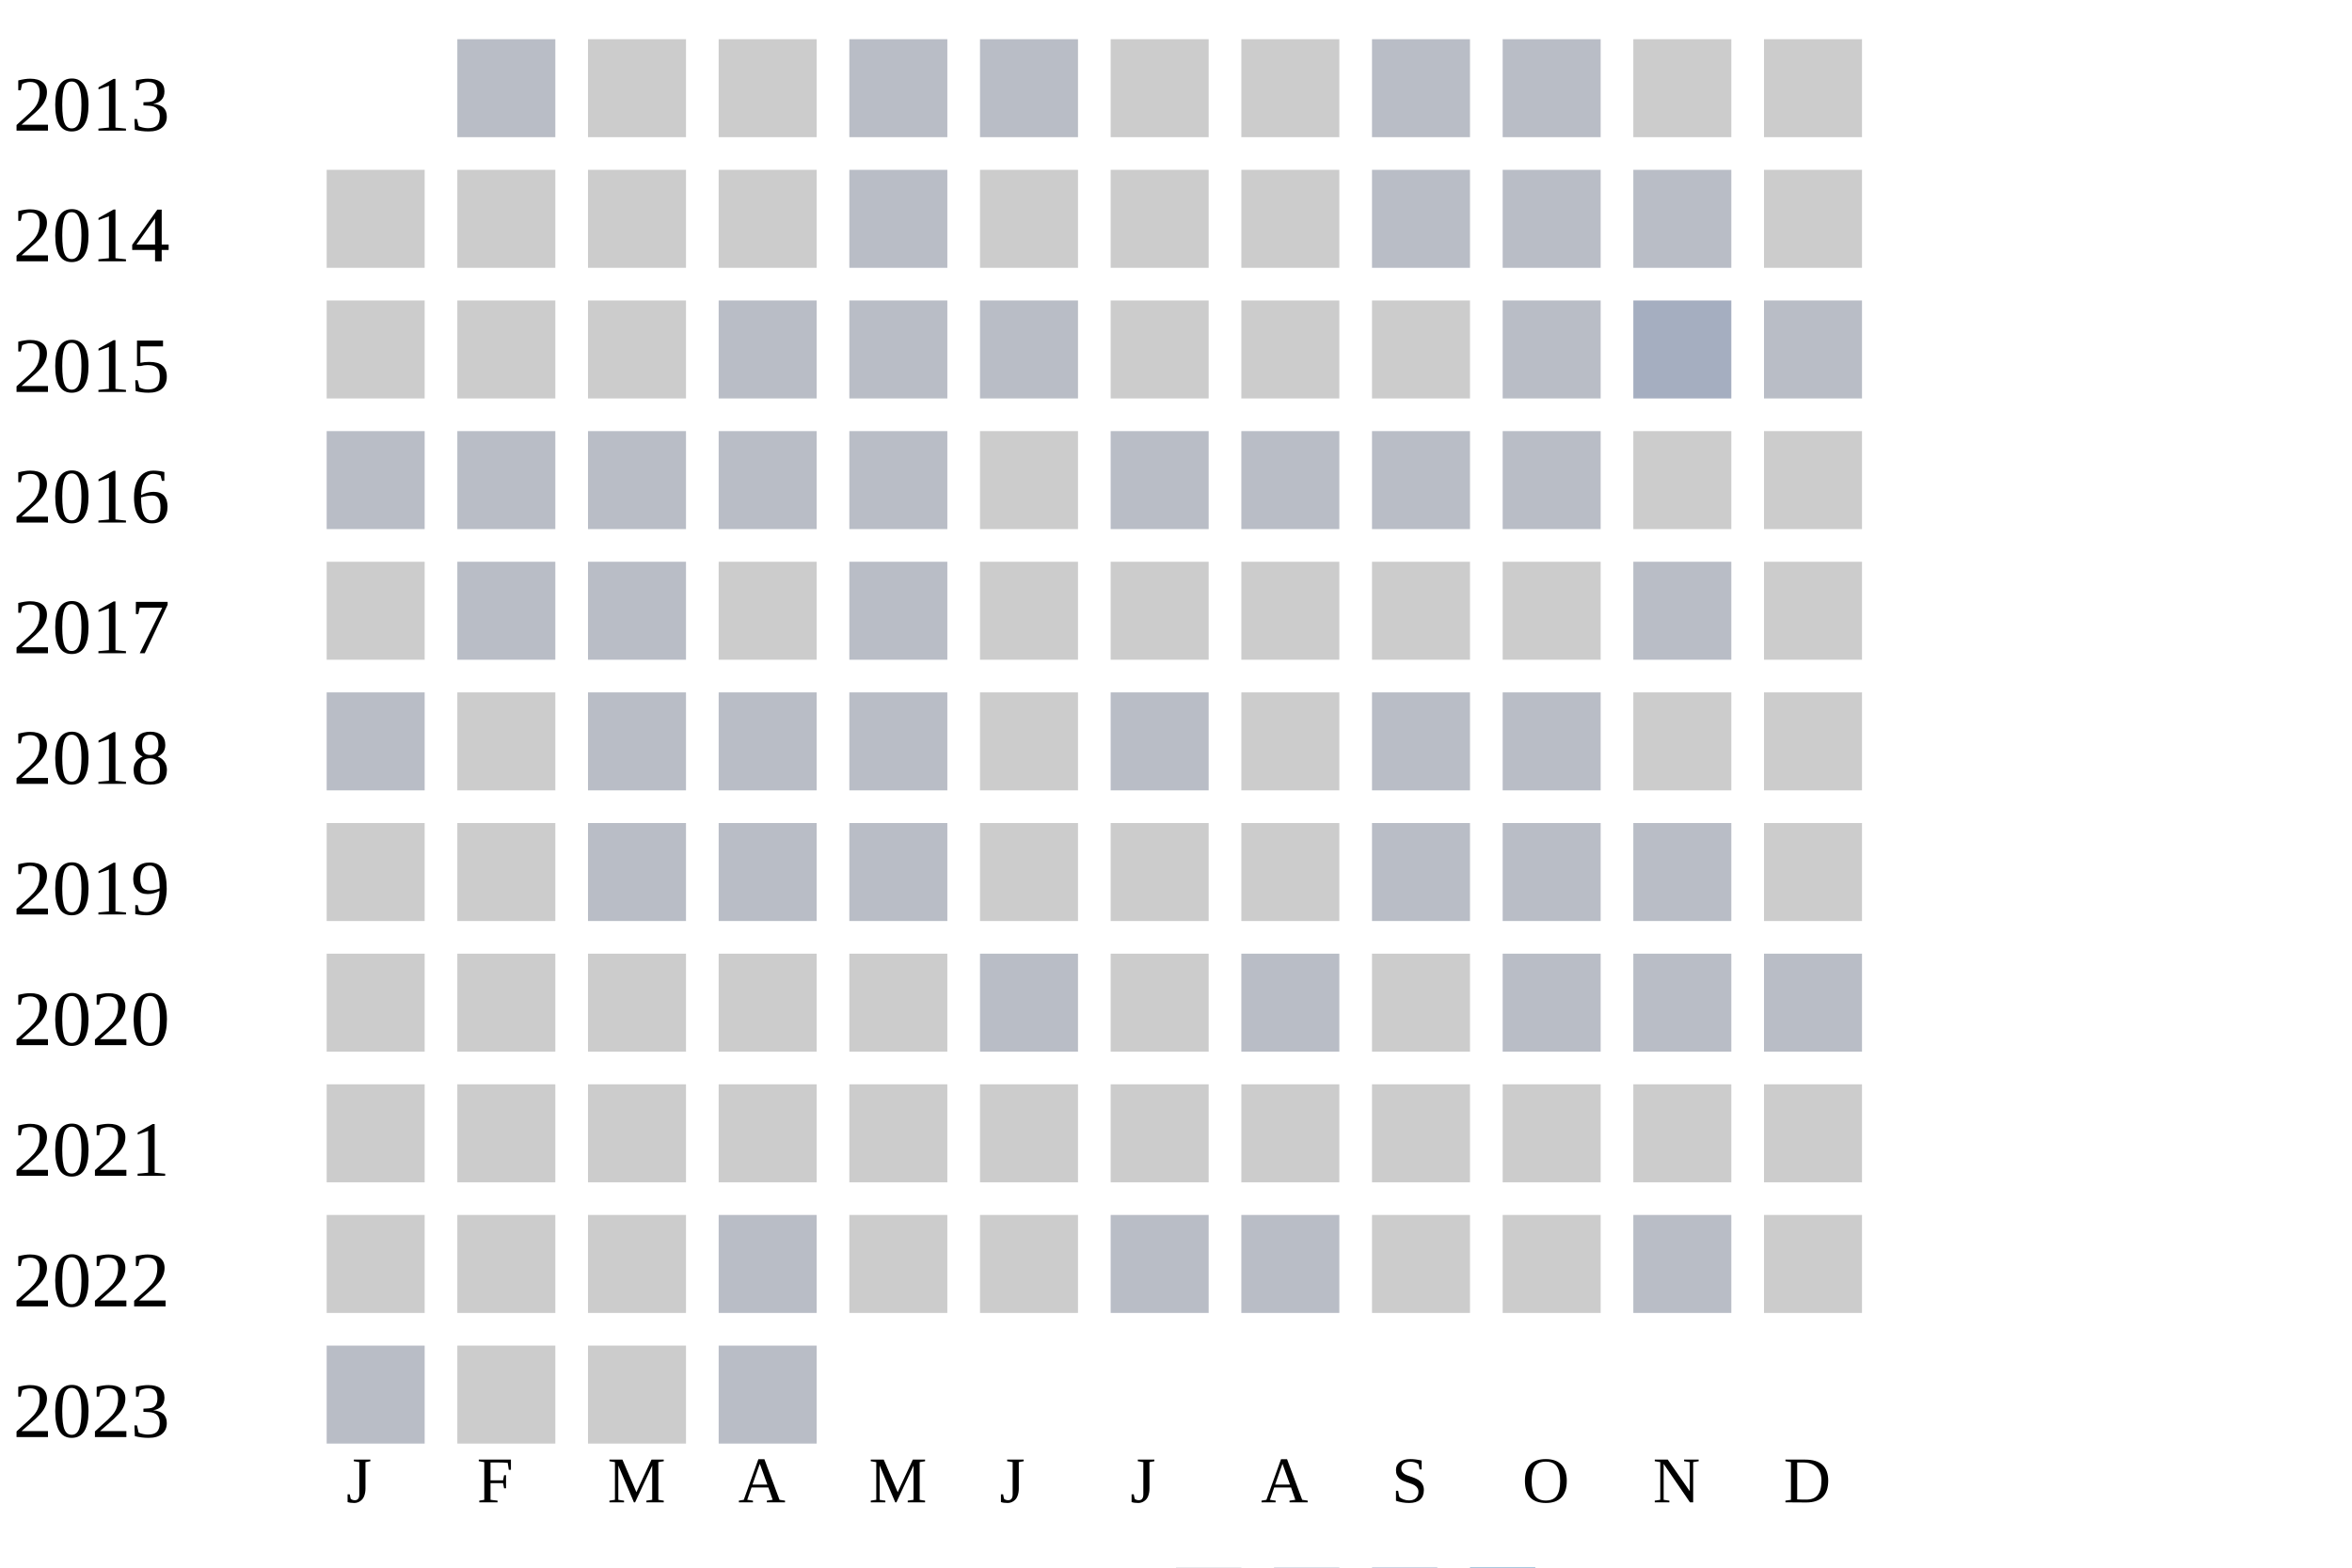
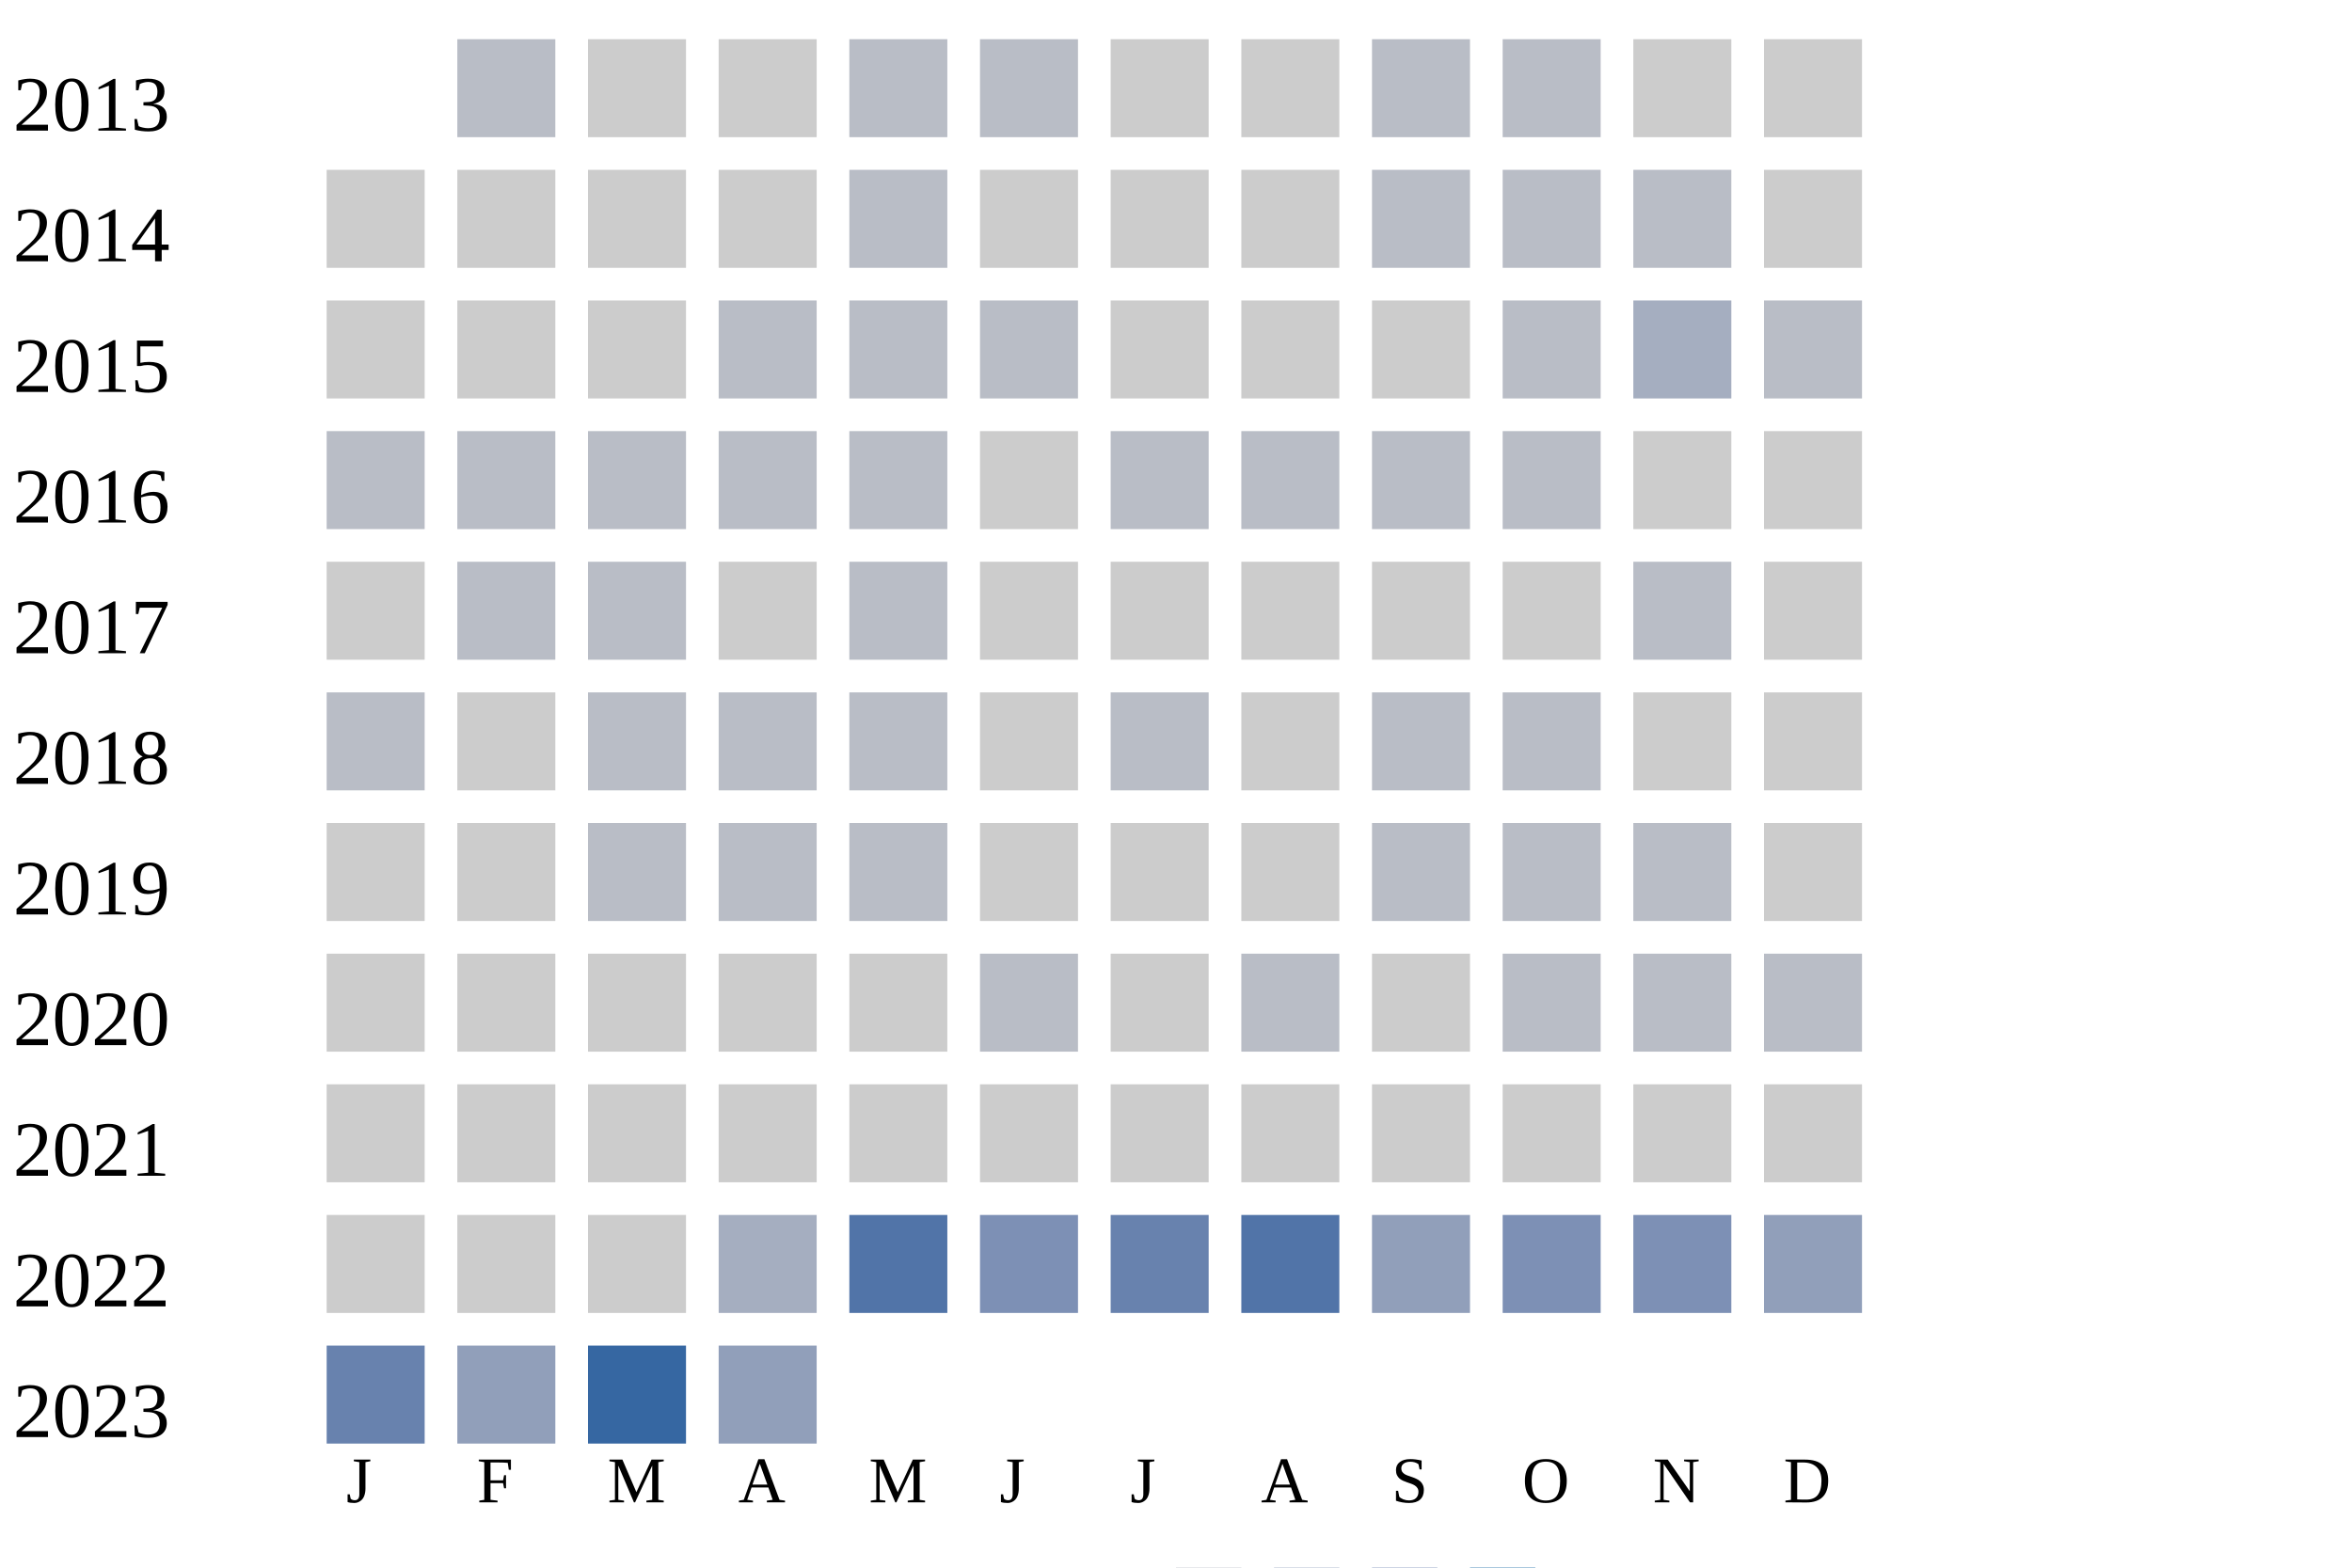
<svg xmlns="http://www.w3.org/2000/svg" width="360" height="240">
  <g transform="translate(0 0)">
    <text x="2" y="20">2013</text>
    <rect x="70" y="6" width="15" height="15" fill="#b9bdc6" />
    <rect x="90" y="6" width="15" height="15" fill="#cccccc" />
    <rect x="110" y="6" width="15" height="15" fill="#cccccc" />
    <rect x="130" y="6" width="15" height="15" fill="#b9bdc6" />
    <rect x="150" y="6" width="15" height="15" fill="#b9bdc6" />
    <rect x="170" y="6" width="15" height="15" fill="#cccccc" />
    <rect x="190" y="6" width="15" height="15" fill="#cccccc" />
    <rect x="210" y="6" width="15" height="15" fill="#b9bdc6" />
    <rect x="230" y="6" width="15" height="15" fill="#b9bdc6" />
    <rect x="250" y="6" width="15" height="15" fill="#cccccc" />
    <rect x="270" y="6" width="15" height="15" fill="#cccccc" />
  </g>
  <g transform="translate(0 20)">
    <text x="2" y="20">2014</text>
    <rect x="50" y="6" width="15" height="15" fill="#cccccc" />
    <rect x="70" y="6" width="15" height="15" fill="#cccccc" />
    <rect x="90" y="6" width="15" height="15" fill="#cccccc" />
    <rect x="110" y="6" width="15" height="15" fill="#cccccc" />
    <rect x="130" y="6" width="15" height="15" fill="#b9bdc6" />
    <rect x="150" y="6" width="15" height="15" fill="#cccccc" />
    <rect x="170" y="6" width="15" height="15" fill="#cccccc" />
    <rect x="190" y="6" width="15" height="15" fill="#cccccc" />
    <rect x="210" y="6" width="15" height="15" fill="#b9bdc6" />
    <rect x="230" y="6" width="15" height="15" fill="#b9bdc6" />
    <rect x="250" y="6" width="15" height="15" fill="#b9bdc6" />
    <rect x="270" y="6" width="15" height="15" fill="#cccccc" />
  </g>
  <g transform="translate(0 40)">
    <text x="2" y="20">2015</text>
    <rect x="50" y="6" width="15" height="15" fill="#cccccc" />
    <rect x="70" y="6" width="15" height="15" fill="#cccccc" />
    <rect x="90" y="6" width="15" height="15" fill="#cccccc" />
    <rect x="110" y="6" width="15" height="15" fill="#b9bdc6" />
    <rect x="130" y="6" width="15" height="15" fill="#b9bdc6" />
    <rect x="150" y="6" width="15" height="15" fill="#b9bdc6" />
    <rect x="170" y="6" width="15" height="15" fill="#cccccc" />
    <rect x="190" y="6" width="15" height="15" fill="#cccccc" />
    <rect x="210" y="6" width="15" height="15" fill="#cccccc" />
    <rect x="230" y="6" width="15" height="15" fill="#b9bdc6" />
    <rect x="250" y="6" width="15" height="15" fill="#a5aec0" />
    <rect x="270" y="6" width="15" height="15" fill="#b9bdc6" />
  </g>
  <g transform="translate(0 60)">
    <text x="2" y="20">2016</text>
    <rect x="50" y="6" width="15" height="15" fill="#b9bdc6" />
    <rect x="70" y="6" width="15" height="15" fill="#b9bdc6" />
    <rect x="90" y="6" width="15" height="15" fill="#b9bdc6" />
    <rect x="110" y="6" width="15" height="15" fill="#b9bdc6" />
    <rect x="130" y="6" width="15" height="15" fill="#b9bdc6" />
    <rect x="150" y="6" width="15" height="15" fill="#cccccc" />
    <rect x="170" y="6" width="15" height="15" fill="#b9bdc6" />
    <rect x="190" y="6" width="15" height="15" fill="#b9bdc6" />
    <rect x="210" y="6" width="15" height="15" fill="#b9bdc6" />
    <rect x="230" y="6" width="15" height="15" fill="#b9bdc6" />
    <rect x="250" y="6" width="15" height="15" fill="#cccccc" />
    <rect x="270" y="6" width="15" height="15" fill="#cccccc" />
  </g>
  <g transform="translate(0 80)">
    <text x="2" y="20">2017</text>
    <rect x="50" y="6" width="15" height="15" fill="#cccccc" />
    <rect x="70" y="6" width="15" height="15" fill="#b9bdc6" />
    <rect x="90" y="6" width="15" height="15" fill="#b9bdc6" />
    <rect x="110" y="6" width="15" height="15" fill="#cccccc" />
    <rect x="130" y="6" width="15" height="15" fill="#b9bdc6" />
    <rect x="150" y="6" width="15" height="15" fill="#cccccc" />
    <rect x="170" y="6" width="15" height="15" fill="#cccccc" />
    <rect x="190" y="6" width="15" height="15" fill="#cccccc" />
    <rect x="210" y="6" width="15" height="15" fill="#cccccc" />
    <rect x="230" y="6" width="15" height="15" fill="#cccccc" />
    <rect x="250" y="6" width="15" height="15" fill="#b9bdc6" />
    <rect x="270" y="6" width="15" height="15" fill="#cccccc" />
  </g>
  <g transform="translate(0 100)">
    <text x="2" y="20">2018</text>
    <rect x="50" y="6" width="15" height="15" fill="#b9bdc6" />
    <rect x="70" y="6" width="15" height="15" fill="#cccccc" />
    <rect x="90" y="6" width="15" height="15" fill="#b9bdc6" />
    <rect x="110" y="6" width="15" height="15" fill="#b9bdc6" />
    <rect x="130" y="6" width="15" height="15" fill="#b9bdc6" />
    <rect x="150" y="6" width="15" height="15" fill="#cccccc" />
    <rect x="170" y="6" width="15" height="15" fill="#b9bdc6" />
    <rect x="190" y="6" width="15" height="15" fill="#cccccc" />
    <rect x="210" y="6" width="15" height="15" fill="#b9bdc6" />
    <rect x="230" y="6" width="15" height="15" fill="#b9bdc6" />
    <rect x="250" y="6" width="15" height="15" fill="#cccccc" />
    <rect x="270" y="6" width="15" height="15" fill="#cccccc" />
  </g>
  <g transform="translate(0 120)">
    <text x="2" y="20">2019</text>
    <rect x="50" y="6" width="15" height="15" fill="#cccccc" />
    <rect x="70" y="6" width="15" height="15" fill="#cccccc" />
    <rect x="90" y="6" width="15" height="15" fill="#b9bdc6" />
    <rect x="110" y="6" width="15" height="15" fill="#b9bdc6" />
    <rect x="130" y="6" width="15" height="15" fill="#b9bdc6" />
    <rect x="150" y="6" width="15" height="15" fill="#cccccc" />
    <rect x="170" y="6" width="15" height="15" fill="#cccccc" />
    <rect x="190" y="6" width="15" height="15" fill="#cccccc" />
    <rect x="210" y="6" width="15" height="15" fill="#b9bdc6" />
    <rect x="230" y="6" width="15" height="15" fill="#b9bdc6" />
    <rect x="250" y="6" width="15" height="15" fill="#b9bdc6" />
    <rect x="270" y="6" width="15" height="15" fill="#cccccc" />
  </g>
  <g transform="translate(0 140)">
    <text x="2" y="20">2020</text>
    <rect x="50" y="6" width="15" height="15" fill="#cccccc" />
    <rect x="70" y="6" width="15" height="15" fill="#cccccc" />
    <rect x="90" y="6" width="15" height="15" fill="#cccccc" />
    <rect x="110" y="6" width="15" height="15" fill="#cccccc" />
    <rect x="130" y="6" width="15" height="15" fill="#cccccc" />
    <rect x="150" y="6" width="15" height="15" fill="#b9bdc6" />
    <rect x="170" y="6" width="15" height="15" fill="#cccccc" />
    <rect x="190" y="6" width="15" height="15" fill="#b9bdc6" />
    <rect x="210" y="6" width="15" height="15" fill="#cccccc" />
    <rect x="230" y="6" width="15" height="15" fill="#b9bdc6" />
    <rect x="250" y="6" width="15" height="15" fill="#b9bdc6" />
    <rect x="270" y="6" width="15" height="15" fill="#b9bdc6" />
  </g>
  <g transform="translate(0 160)">
    <text x="2" y="20">2021</text>
    <rect x="50" y="6" width="15" height="15" fill="#cccccc" />
    <rect x="70" y="6" width="15" height="15" fill="#cccccc" />
    <rect x="90" y="6" width="15" height="15" fill="#cccccc" />
    <rect x="110" y="6" width="15" height="15" fill="#cccccc" />
    <rect x="130" y="6" width="15" height="15" fill="#cccccc" />
    <rect x="150" y="6" width="15" height="15" fill="#cccccc" />
    <rect x="170" y="6" width="15" height="15" fill="#cccccc" />
    <rect x="190" y="6" width="15" height="15" fill="#cccccc" />
    <rect x="210" y="6" width="15" height="15" fill="#cccccc" />
    <rect x="230" y="6" width="15" height="15" fill="#cccccc" />
    <rect x="250" y="6" width="15" height="15" fill="#cccccc" />
    <rect x="270" y="6" width="15" height="15" fill="#cccccc" />
  </g>
  <g transform="translate(0 180)">
    <text x="2" y="20">2022</text>
    <rect x="50" y="6" width="15" height="15" fill="#cccccc" />
    <rect x="70" y="6" width="15" height="15" fill="#cccccc" />
    <rect x="90" y="6" width="15" height="15" fill="#cccccc" />
-     <rect x="110" y="6" width="15" height="15" fill="#b9bdc6" />
-     <rect x="130" y="6" width="15" height="15" fill="#cccccc" />
-     <rect x="150" y="6" width="15" height="15" fill="#cccccc" />
-     <rect x="170" y="6" width="15" height="15" fill="#b9bdc6" />
-     <rect x="190" y="6" width="15" height="15" fill="#b9bdc6" />
-     <rect x="210" y="6" width="15" height="15" fill="#cccccc" />
-     <rect x="230" y="6" width="15" height="15" fill="#cccccc" />
-     <rect x="250" y="6" width="15" height="15" fill="#b9bdc6" />
-     <rect x="270" y="6" width="15" height="15" fill="#cccccc" />
+     <rect x="110" y="6" width="15" height="15" fill="#a5aec0" />
+     <rect x="130" y="6" width="15" height="15" fill="#5174a8" />
+     <rect x="150" y="6" width="15" height="15" fill="#7d90b5" />
+     <rect x="170" y="6" width="15" height="15" fill="#6882ae" />
+     <rect x="190" y="6" width="15" height="15" fill="#5174a8" />
+     <rect x="210" y="6" width="15" height="15" fill="#919fba" />
+     <rect x="230" y="6" width="15" height="15" fill="#7d90b5" />
+     <rect x="250" y="6" width="15" height="15" fill="#7d90b5" />
+     <rect x="270" y="6" width="15" height="15" fill="#919fba" />
  </g>
  <g transform="translate(0 200)">
    <text x="2" y="20">2023</text>
-     <rect x="50" y="6" width="15" height="15" fill="#b9bdc6" />
-     <rect x="70" y="6" width="15" height="15" fill="#cccccc" />
-     <rect x="90" y="6" width="15" height="15" fill="#cccccc" />
-     <rect x="110" y="6" width="15" height="15" fill="#b9bdc6" />
+     <rect x="50" y="6" width="15" height="15" fill="#6882ae" />
+     <rect x="70" y="6" width="15" height="15" fill="#919fba" />
+     <rect x="90" y="6" width="15" height="15" fill="#3667a2" />
+     <rect x="110" y="6" width="15" height="15" fill="#919fba" />
  </g>
  <text style="font-size: 10px; text-align: center" x="53" y="230">J</text>
  <text style="font-size: 10px; text-align: center" x="73" y="230">F</text>
  <text style="font-size: 10px; text-align: center" x="93" y="230">M</text>
  <text style="font-size: 10px; text-align: center" x="113" y="230">A</text>
  <text style="font-size: 10px; text-align: center" x="133" y="230">M</text>
  <text style="font-size: 10px; text-align: center" x="153" y="230">J</text>
  <text style="font-size: 10px; text-align: center" x="173" y="230">J</text>
  <text style="font-size: 10px; text-align: center" x="193" y="230">A</text>
  <text style="font-size: 10px; text-align: center" x="213" y="230">S</text>
  <text style="font-size: 10px; text-align: center" x="233" y="230">O</text>
  <text style="font-size: 10px; text-align: center" x="253" y="230">N</text>
  <text style="font-size: 10px; text-align: center" x="273" y="230">D</text>
  <text style="font-size: 10px;" x="155" y="249">Less</text>
  <rect fill="#b9bdc6" width="10" height="10" x="180" y="240" />
  <rect fill="#919fba" width="10" height="10" x="195" y="240" />
  <rect fill="#6882ae" width="10" height="10" x="210" y="240" />
  <rect fill="#005a9c" width="10" height="10" x="225" y="240" />
  <text x="240" y="249" style="font-size: 10px;">More</text>
</svg>
